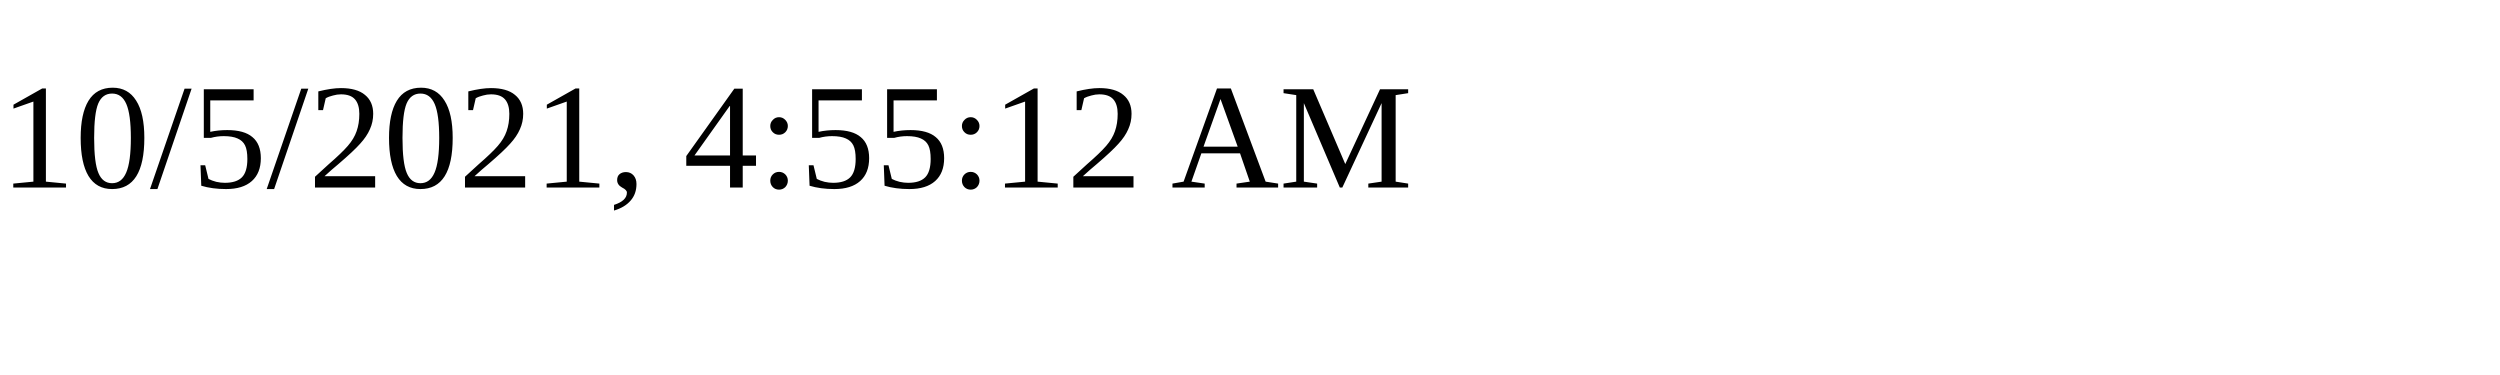
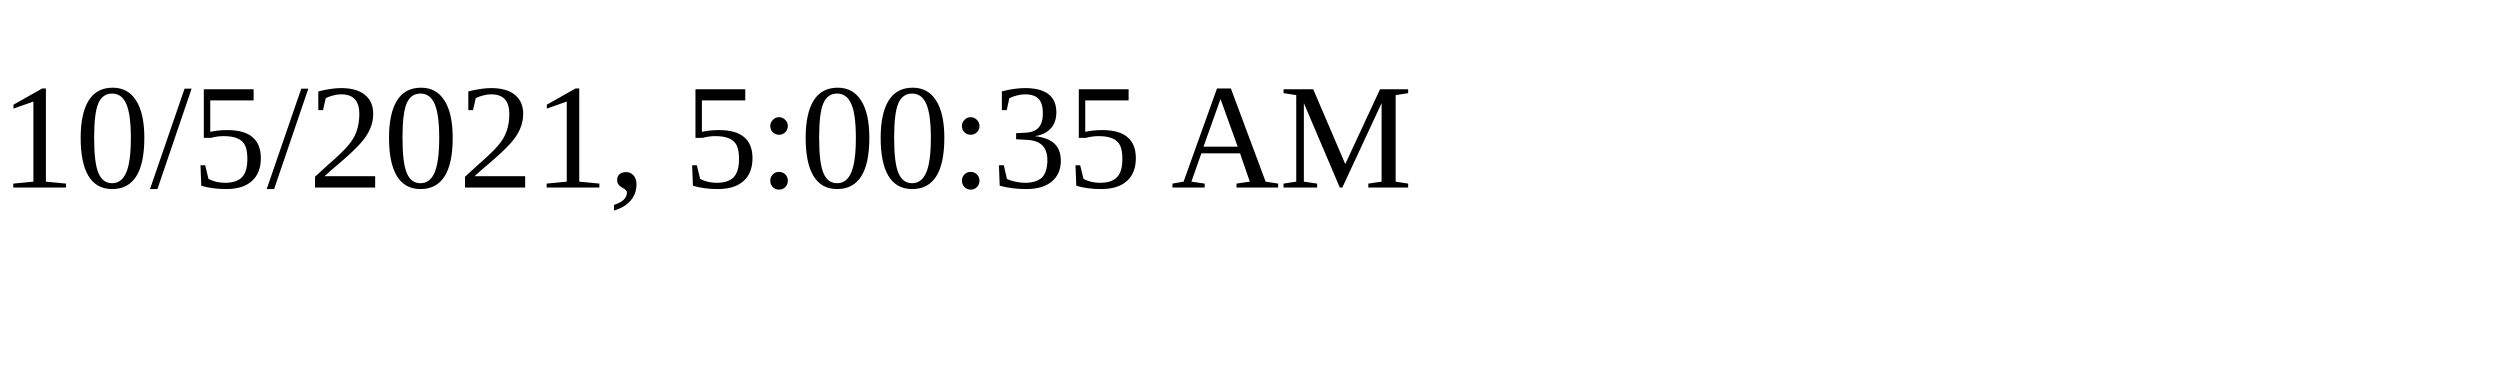
<svg xmlns="http://www.w3.org/2000/svg" height="30" width="200">
-   <text x="0" y="15">10/5/2021, 4:55:12 AM</text>
+   <text x="0" y="15">10/5/2021, 5:00:35 AM</text>
</svg>
